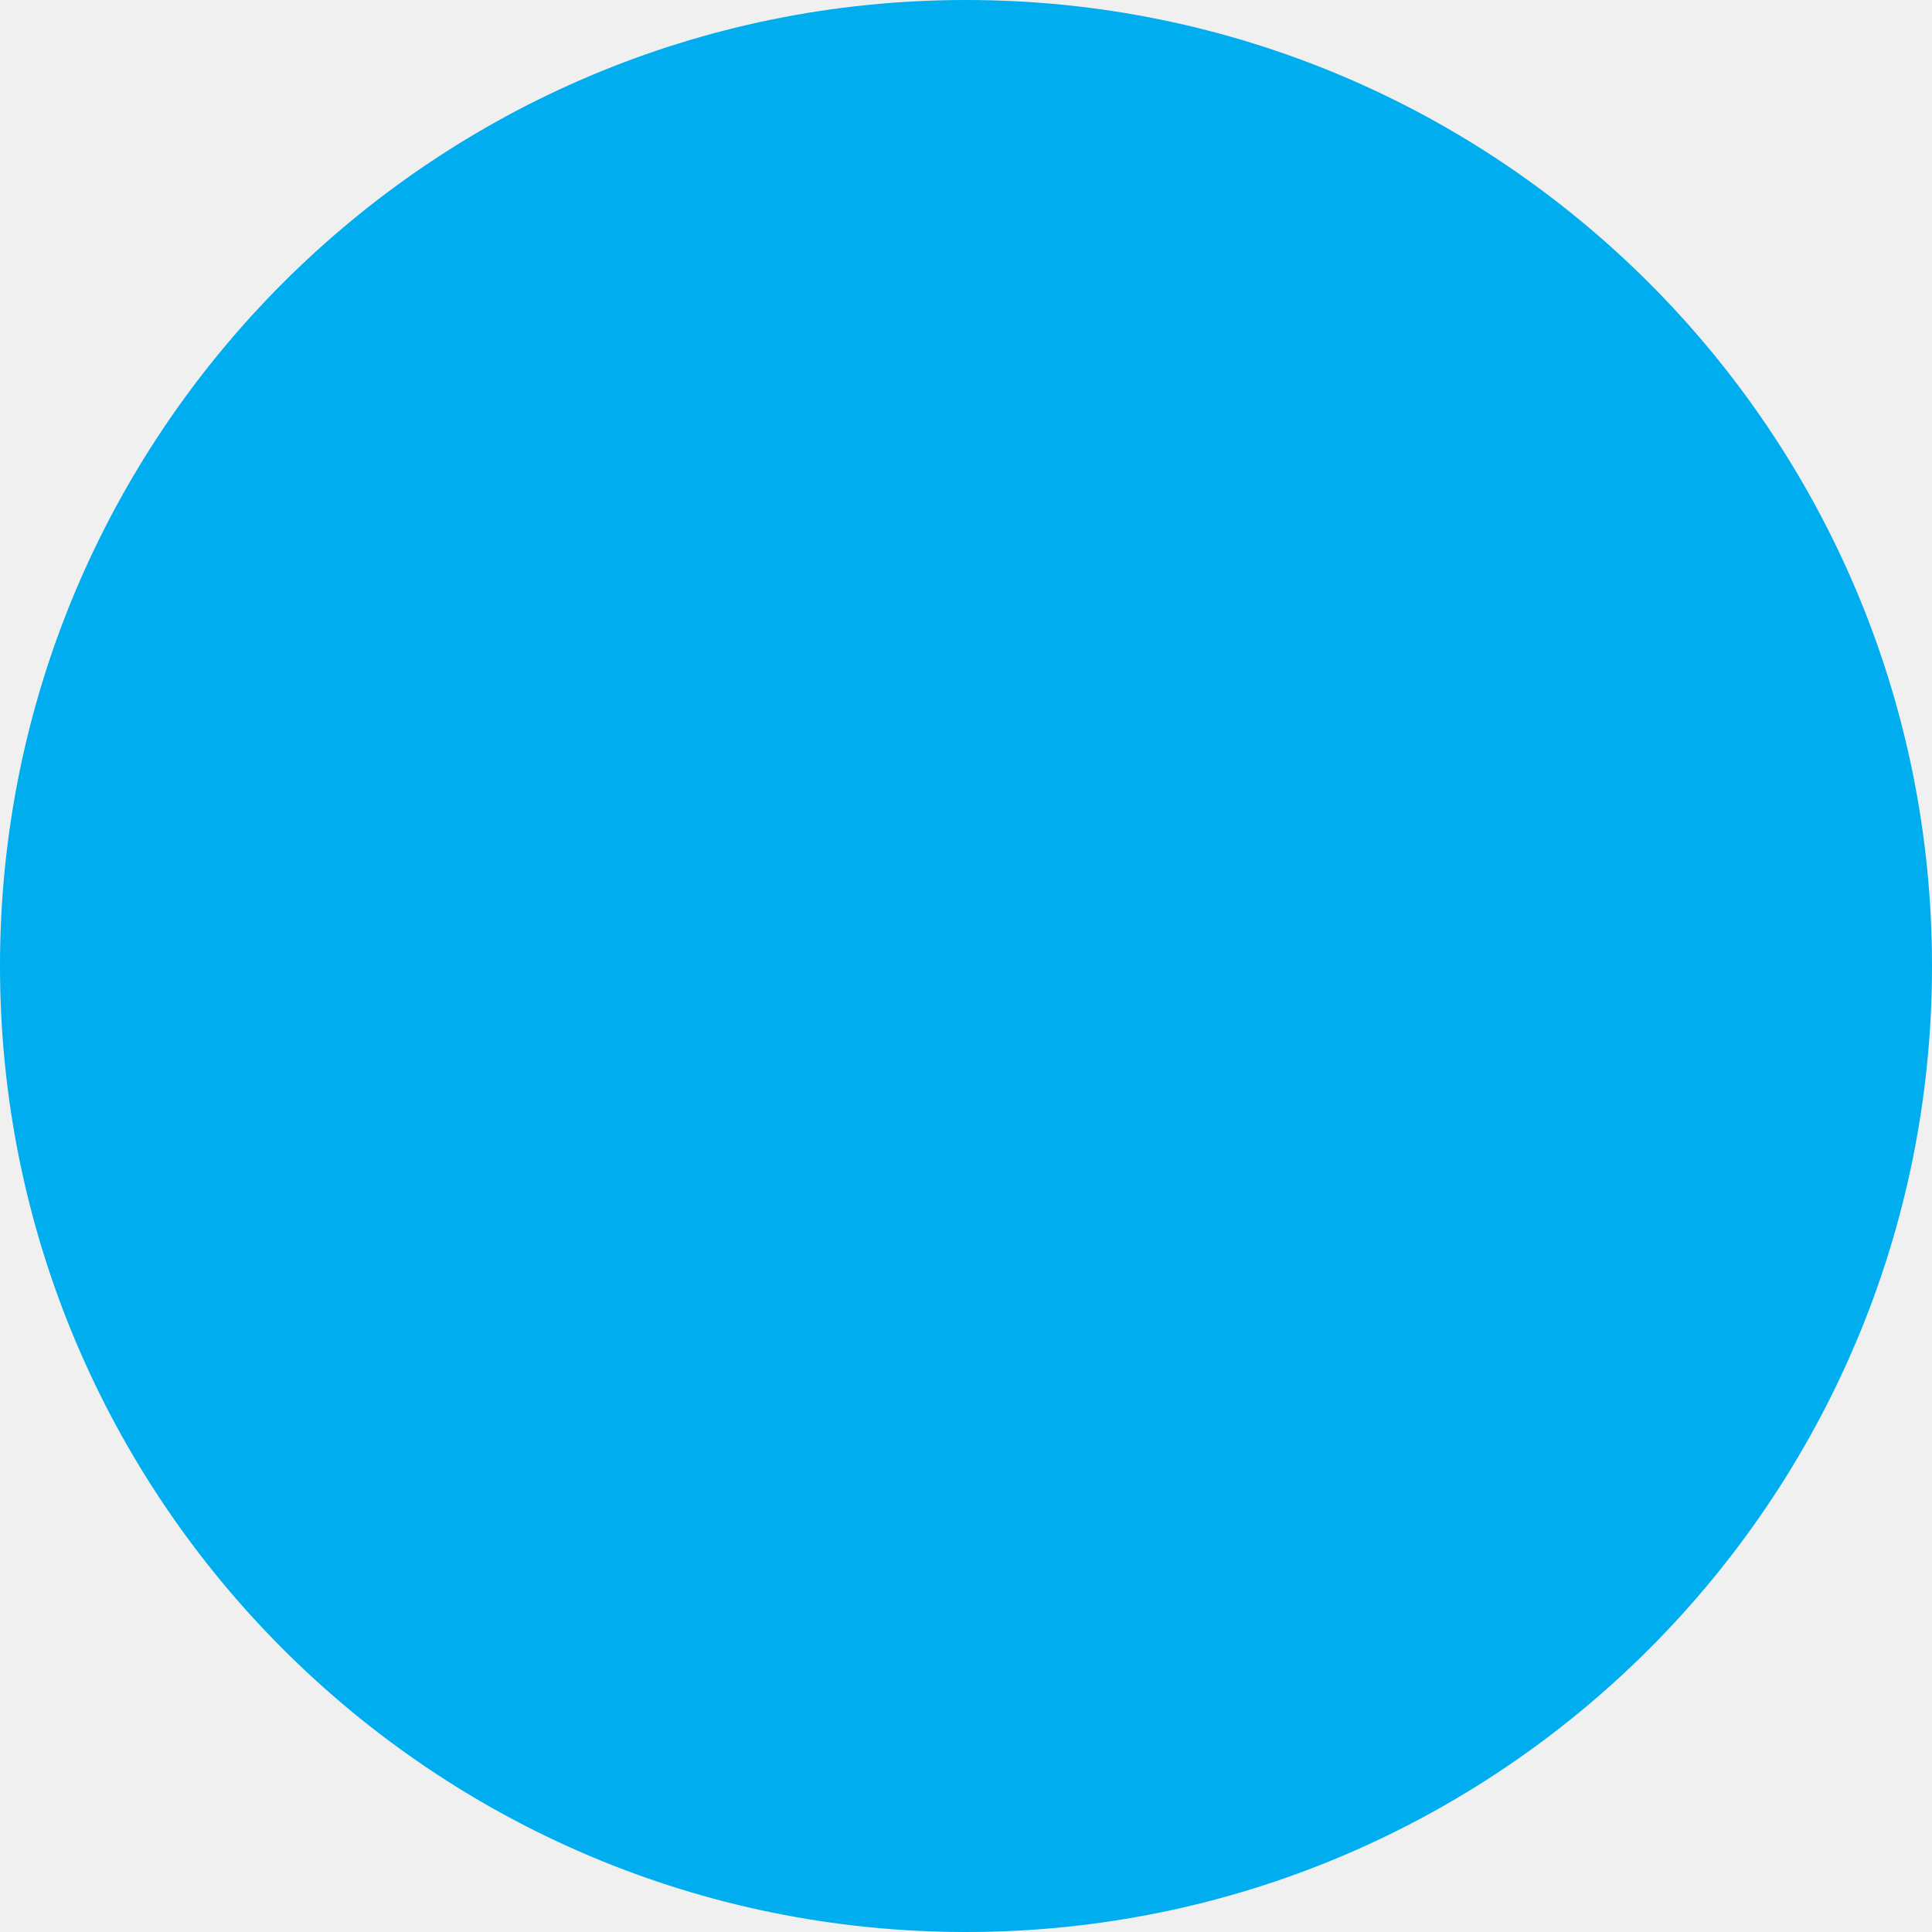
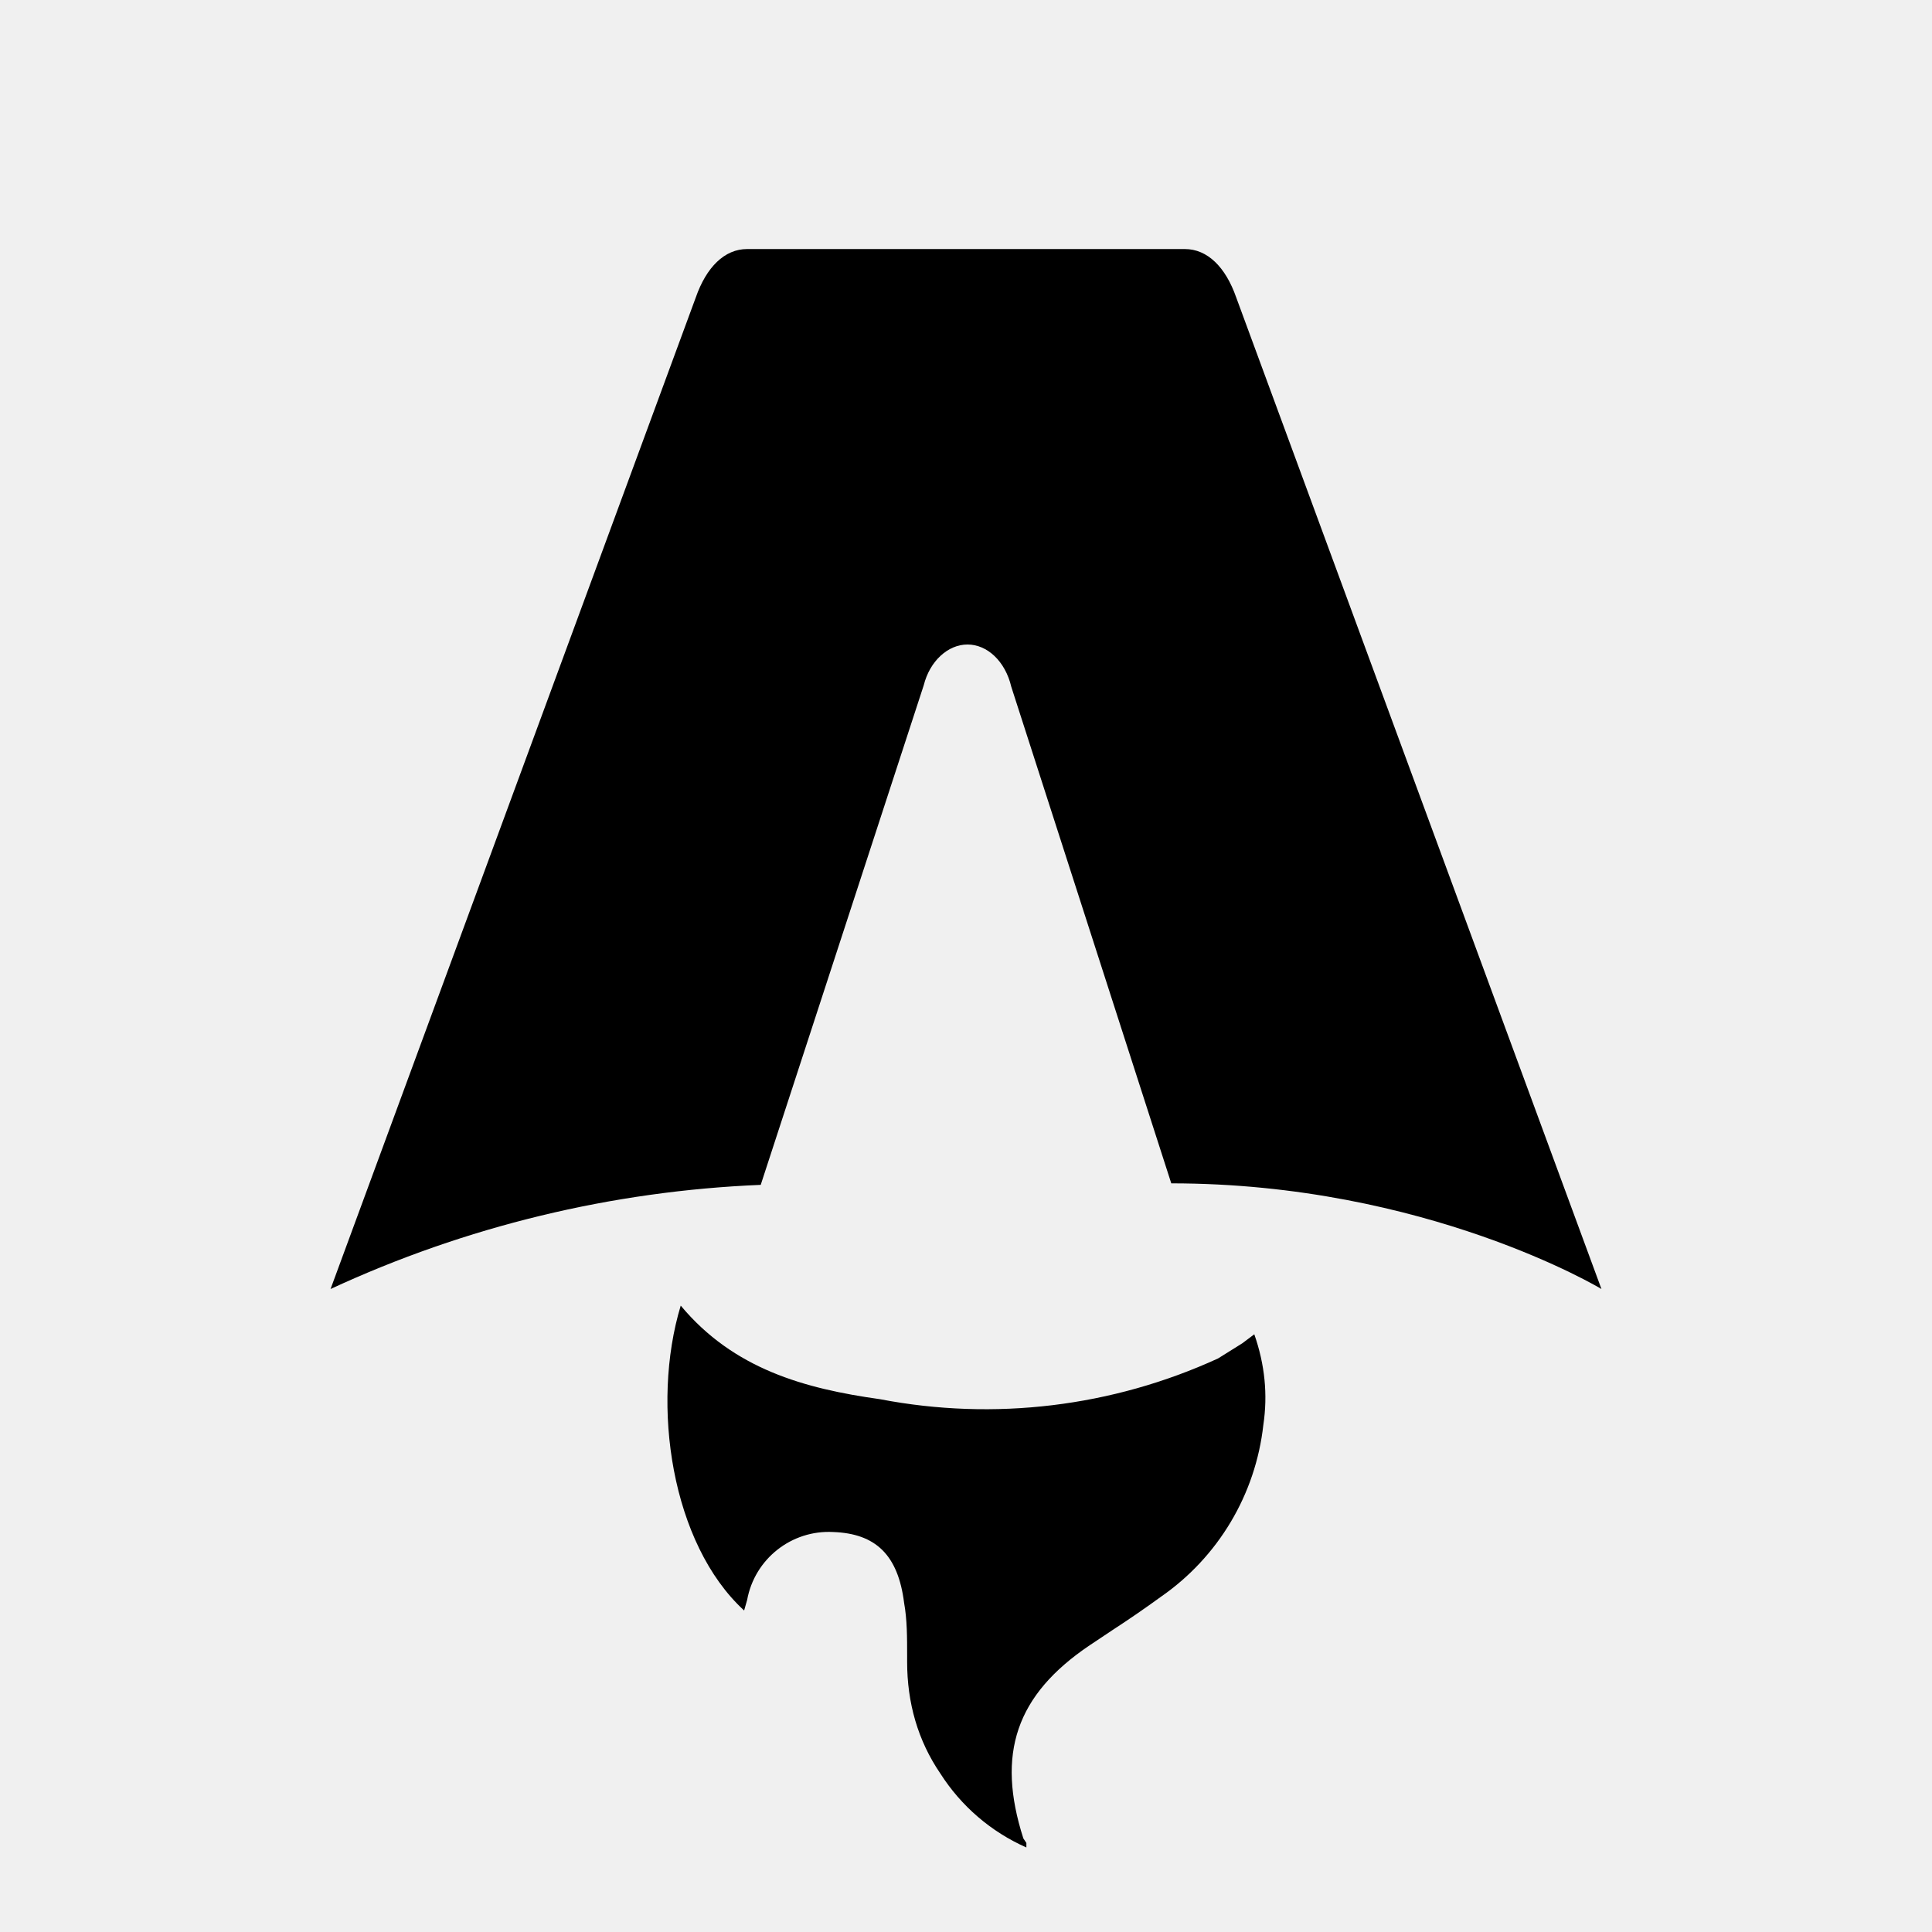
- <svg xmlns="http://www.w3.org/2000/svg" width="461" height="461" viewBox="0 0 461 461" fill="none">
-   <circle cx="230.5" cy="230.5" r="230.5" fill="#00ADEF" />
+ <svg xmlns="http://www.w3.org/2000/svg" fill="none" viewBox="0 0 128 128">
+   <path d="M50.4 78.5a75.1 75.1 0 0 0-28.5 6.9l24.2-65.7c.7-2 1.9-3.2 3.4-3.2h29c1.5 0 2.7 1.2 3.4 3.2l24.2 65.7s-11.6-7-28.5-7L67 45.5c-.4-1.7-1.6-2.8-2.9-2.8-1.3 0-2.5 1.1-2.9 2.7L50.4 78.5Zm-1.1 28.2Zm-4.2-20.2c-2 6.6-.6 15.8 4.2 20.2a17.5 17.5 0 0 1 .2-.7 5.5 5.5 0 0 1 5.7-4.5c2.8.1 4.3 1.5 4.7 4.7.2 1.1.2 2.3.2 3.5v.4c0 2.7.7 5.2 2.2 7.4a13 13 0 0 0 5.7 4.9v-.3l-.2-.3c-1.8-5.6-.5-9.5 4.4-12.8l1.5-1a73 73 0 0 0 3.2-2.2 16 16 0 0 0 6.8-11.4c.3-2 .1-4-.6-6l-.8.6-1.6 1a37 37 0 0 1-22.4 2.7c-5-.7-9.7-2-13.2-6.2Z" />
+   <style>
+         path { fill: #000; }
+         @media (prefers-color-scheme: dark) {
+             path { fill: #FFF; }
+         }
+     </style>
</svg>
